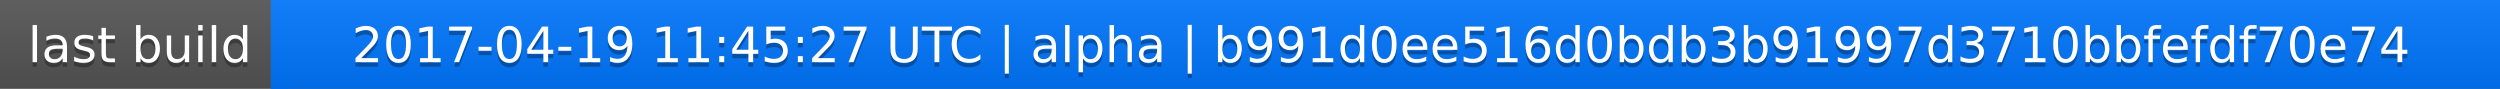
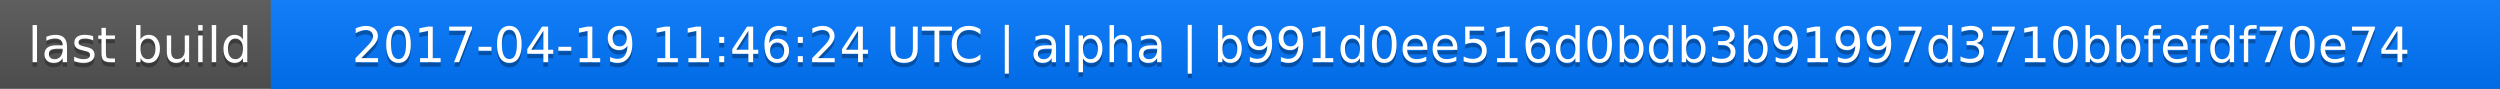
<svg xmlns="http://www.w3.org/2000/svg" width="563" height="20">
  <linearGradient id="a" x2="0" y2="100%">
    <stop offset="0" stop-color="#bbb" stop-opacity=".1" />
    <stop offset="1" stop-opacity=".1" />
  </linearGradient>
  <rect rx="0" width="563" height="20" fill="#555" />
  <rect rx="0" x="61" width="502" height="20" fill="#07f" />
  <path fill="#07f" d="M61 0h4v20h-4z" />
  <rect rx="0" width="563" height="20" fill="url(#a)" />
  <g fill="#fff" text-anchor="middle" font-family="DejaVu Sans,Verdana,Geneva,sans-serif" font-size="11">
    <text x="31.5" y="15" fill="#010101" fill-opacity=".3">last build</text>
    <text x="31.5" y="14">last build</text>
-     <text x="311" y="15" fill="#010101" fill-opacity=".3">2017-04-19 11:45:27 UTC | alpha | b991d0ee516d0bdb3b91997d3710bbfefdf70e74</text>
-     <text x="311" y="14">2017-04-19 11:45:27 UTC | alpha | b991d0ee516d0bdb3b91997d3710bbfefdf70e74</text>
+     <text x="311" y="15" fill="#010101" fill-opacity=".3">2017-04-19 11:46:24 UTC | alpha | b991d0ee516d0bdb3b91997d3710bbfefdf70e74</text>
+     <text x="311" y="14">2017-04-19 11:46:24 UTC | alpha | b991d0ee516d0bdb3b91997d3710bbfefdf70e74</text>
  </g>
</svg>
